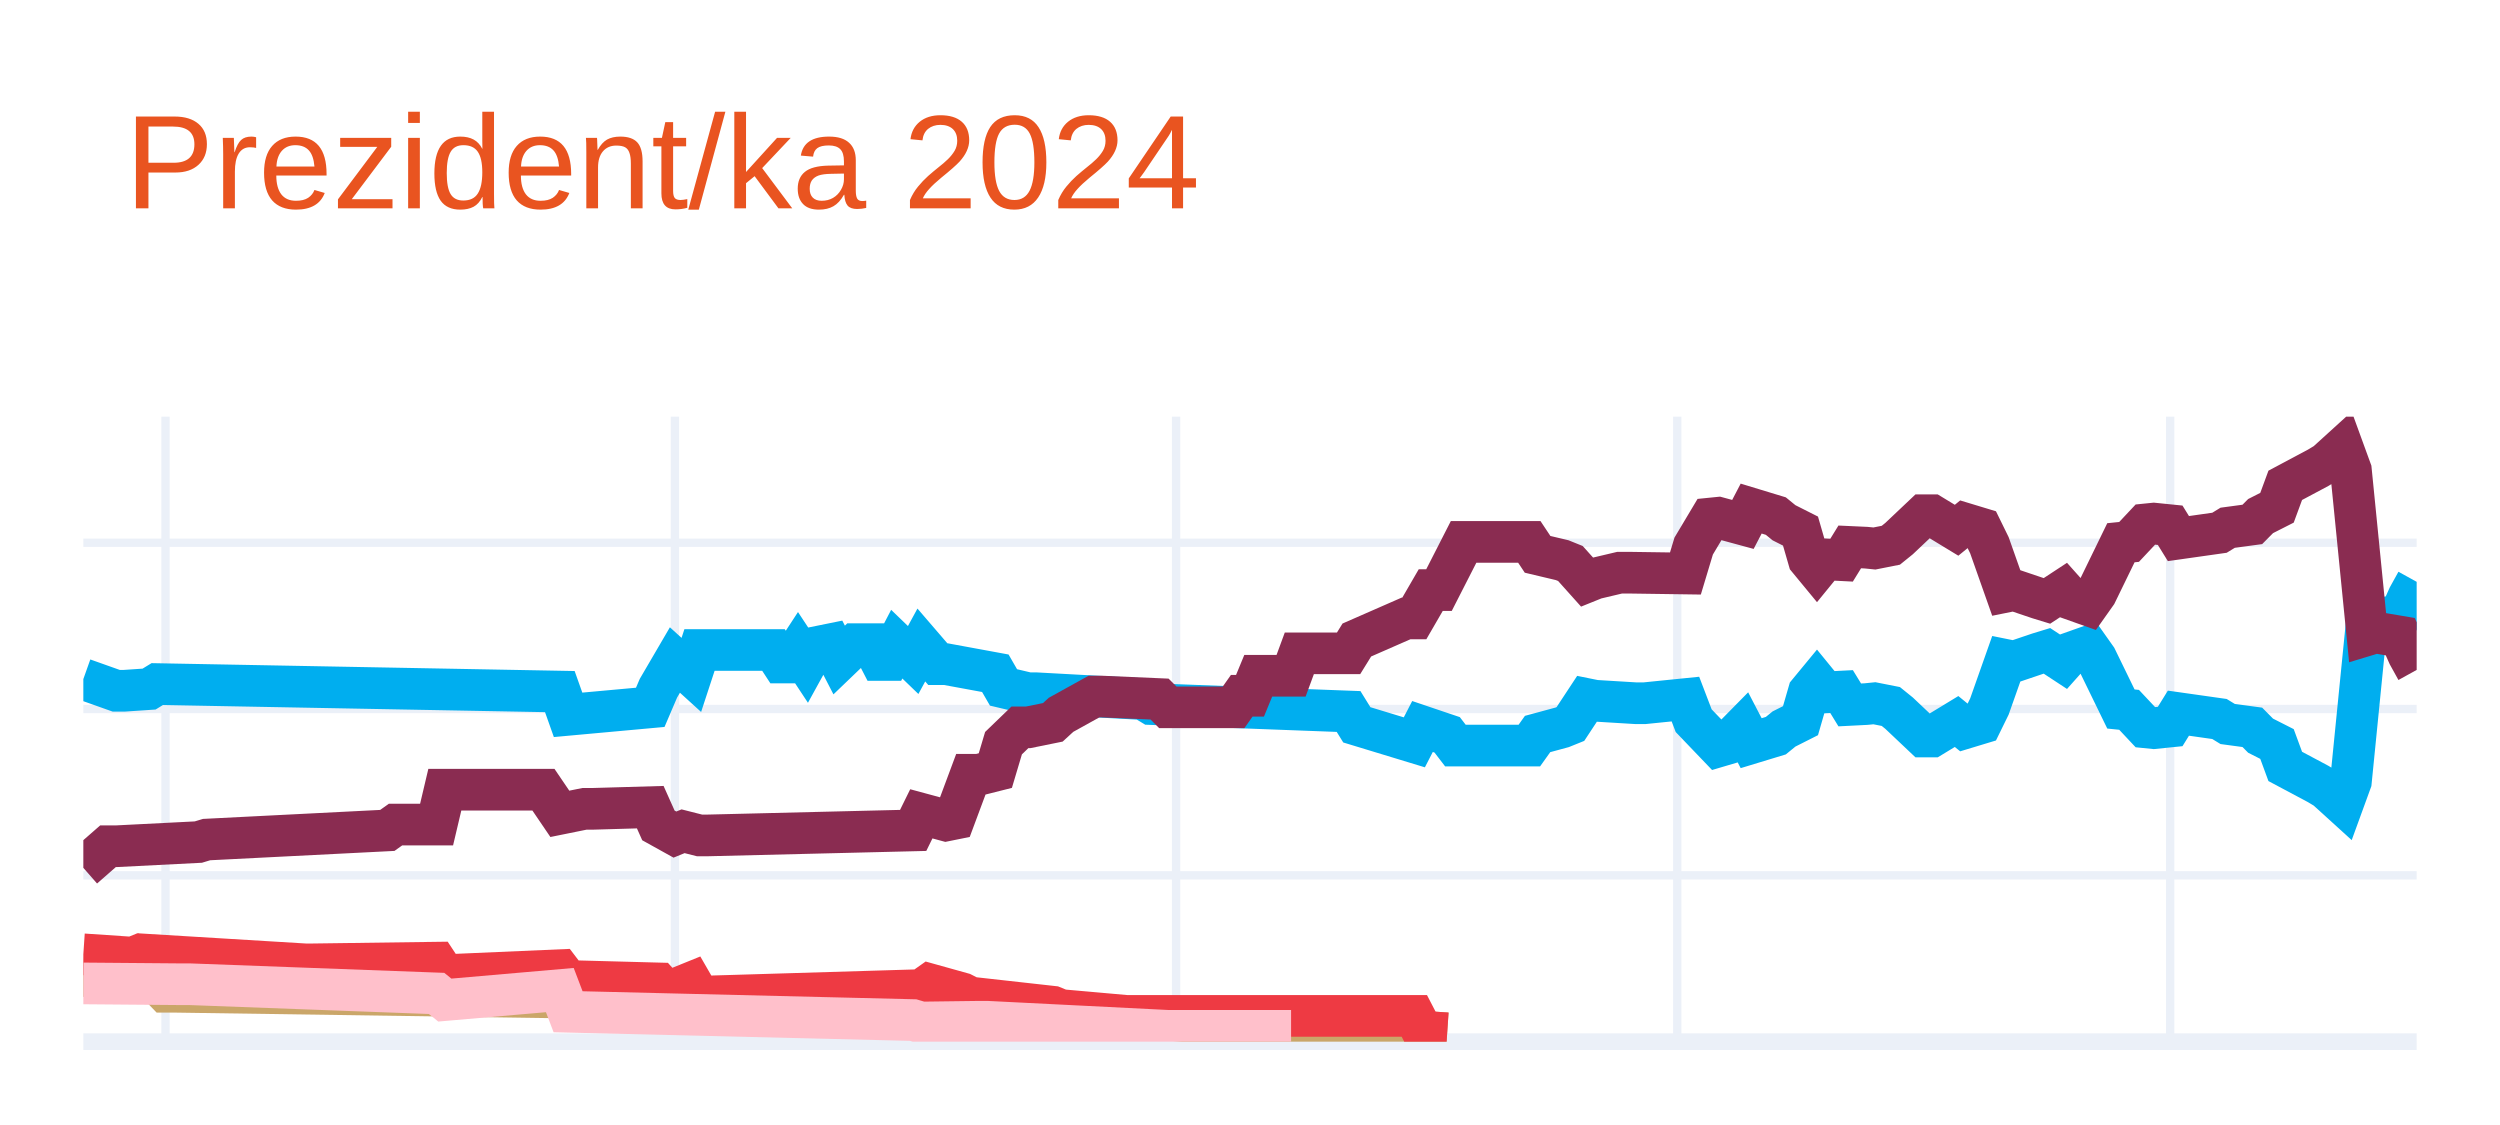
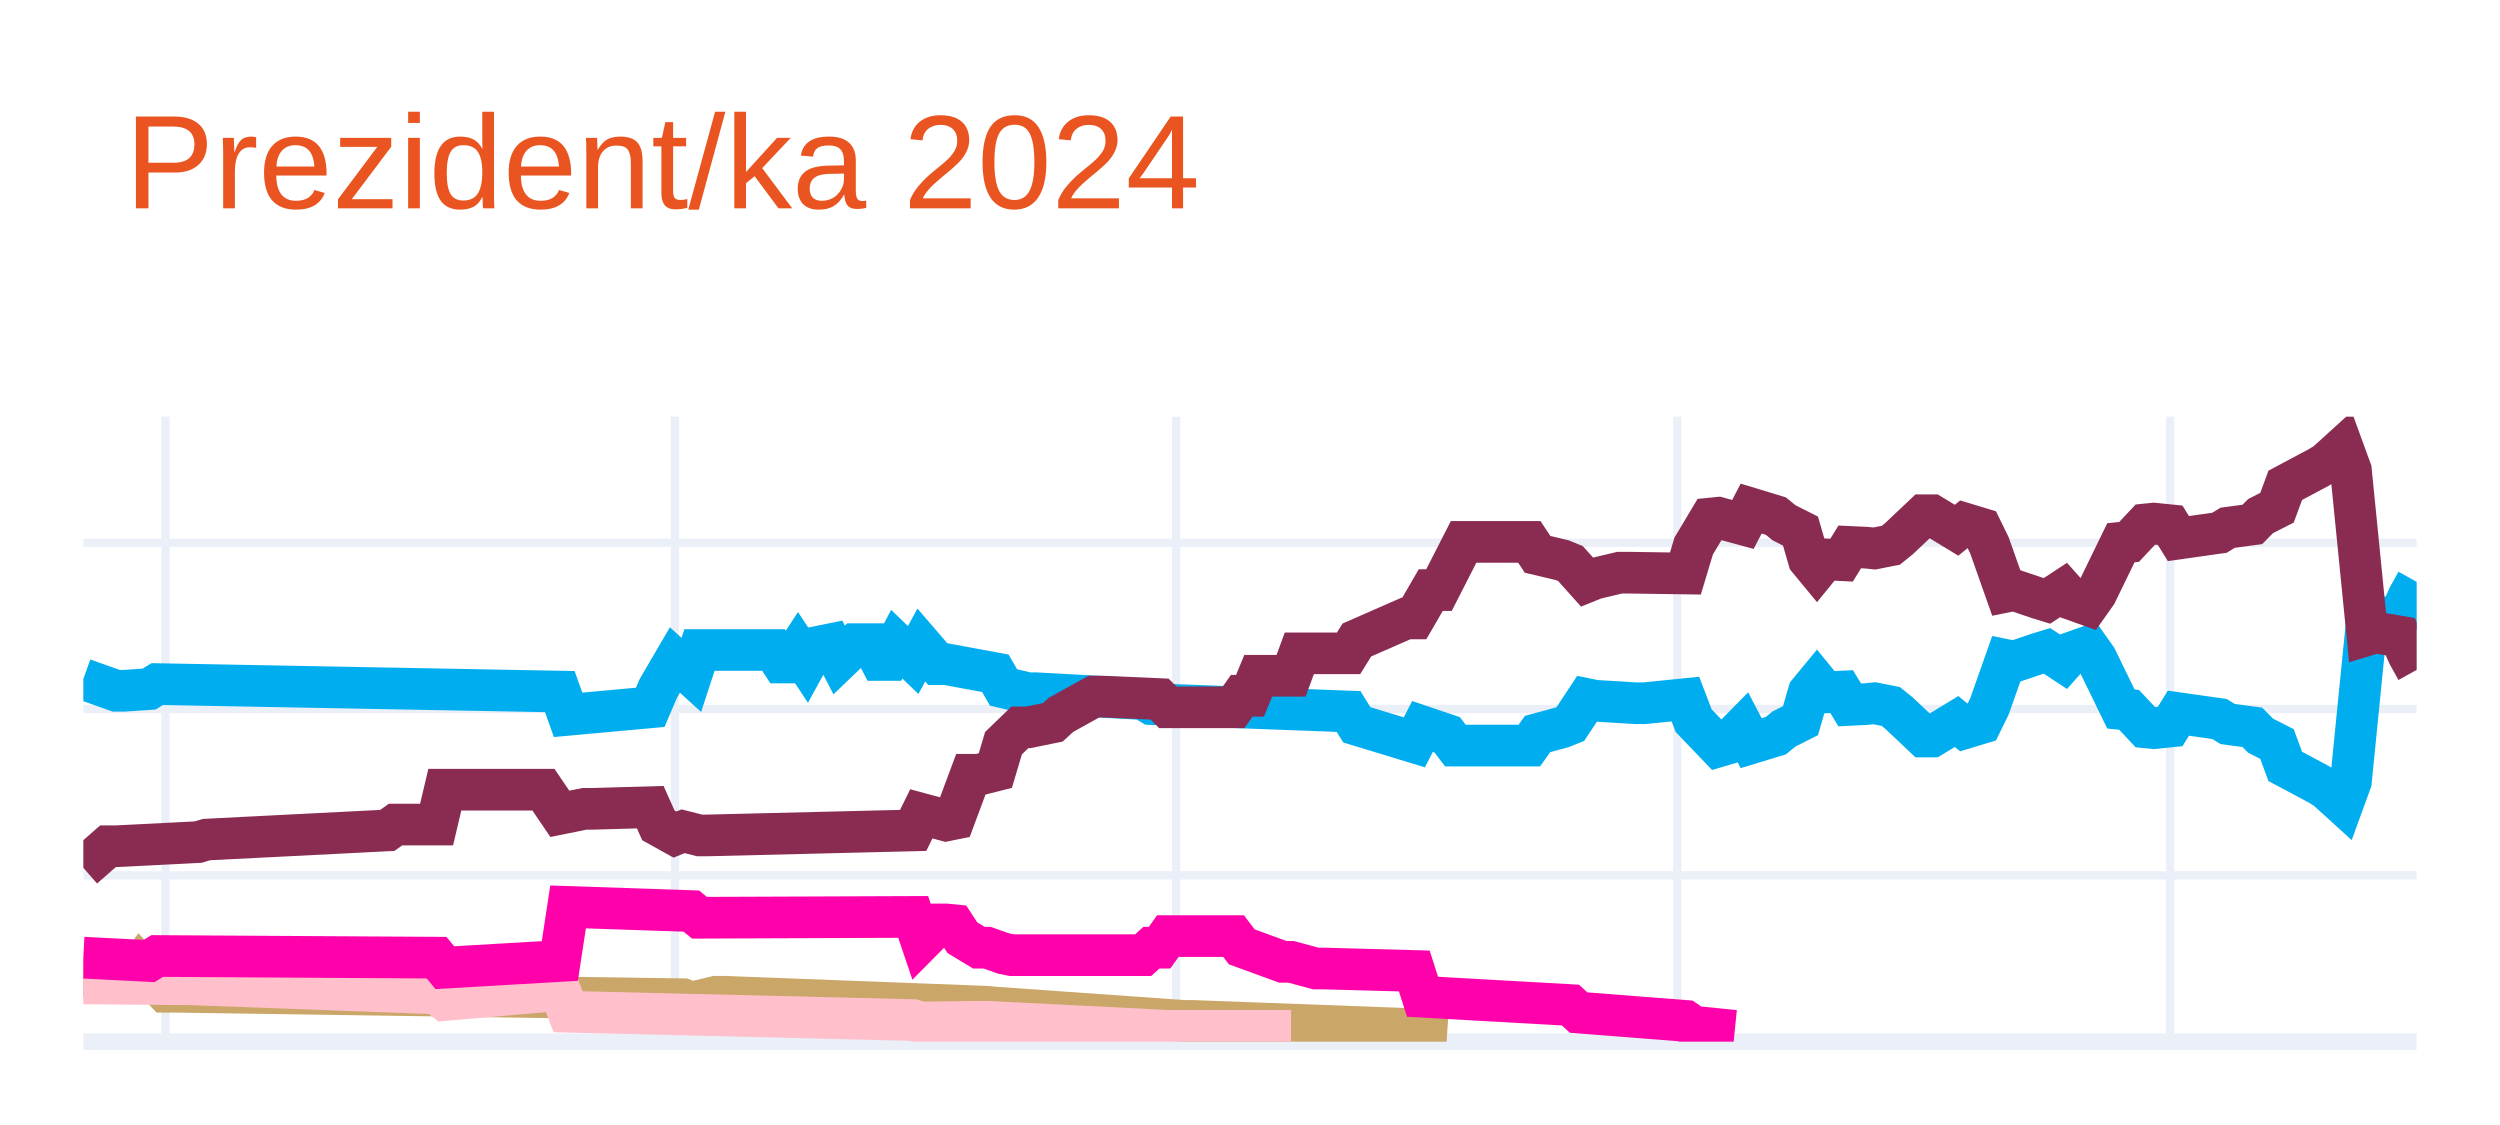
<svg xmlns="http://www.w3.org/2000/svg" class="main-svg" width="300" height="135" style="" viewBox="0 0 300 135">
  <rect x="0" y="0" width="300" height="135" style="fill: rgb(255, 255, 255); fill-opacity: 1;" />
-   <defs id="defs-766cdc">
+   <defs id="defs-c36c2e">
    <g class="clips">
-       <clipPath id="clip766cdcxyplot" class="plotclip">
+       <clipPath id="clipc36c2exyplot" class="plotclip">
        <rect width="280" height="75" />
      </clipPath>
-       <clipPath class="axesclip" id="clip766cdcx">
+       <clipPath class="axesclip" id="clipc36c2ex">
        <rect x="10" y="0" width="280" height="135" />
      </clipPath>
-       <clipPath class="axesclip" id="clip766cdcy">
+       <clipPath class="axesclip" id="clipc36c2ey">
        <rect x="0" y="50" width="300" height="75" />
      </clipPath>
-       <clipPath class="axesclip" id="clip766cdcxy">
+       <clipPath class="axesclip" id="clipc36c2exy">
        <rect x="10" y="50" width="280" height="75" />
      </clipPath>
    </g>
    <g class="gradients" />
    <g class="patterns" />
  </defs>
  <g class="bglayer" />
  <g class="layer-below">
    <g class="imagelayer" />
    <g class="shapelayer" />
  </g>
  <g class="cartesianlayer">
    <g class="subplot xy">
      <g class="layer-subplot">
        <g class="shapelayer" />
        <g class="imagelayer" />
      </g>
      <g class="minor-gridlayer">
        <g class="x" />
        <g class="y" />
      </g>
      <g class="gridlayer">
        <g class="x">
          <path class="xgrid crisp" transform="translate(19.86,0)" d="M0,50v75" style="stroke: rgb(235, 240, 248); stroke-opacity: 1; stroke-width: 1px;" />
          <path class="xgrid crisp" transform="translate(80.99,0)" d="M0,50v75" style="stroke: rgb(235, 240, 248); stroke-opacity: 1; stroke-width: 1px;" />
          <path class="xgrid crisp" transform="translate(141.13,0)" d="M0,50v75" style="stroke: rgb(235, 240, 248); stroke-opacity: 1; stroke-width: 1px;" />
          <path class="xgrid crisp" transform="translate(201.27,0)" d="M0,50v75" style="stroke: rgb(235, 240, 248); stroke-opacity: 1; stroke-width: 1px;" />
          <path class="xgrid crisp" transform="translate(260.42,0)" d="M0,50v75" style="stroke: rgb(235, 240, 248); stroke-opacity: 1; stroke-width: 1px;" />
        </g>
        <g class="y">
          <path class="ygrid crisp" transform="translate(0,105.04)" d="M10,0h280" style="stroke: rgb(235, 240, 248); stroke-opacity: 1; stroke-width: 1px;" />
          <path class="ygrid crisp" transform="translate(0,85.08)" d="M10,0h280" style="stroke: rgb(235, 240, 248); stroke-opacity: 1; stroke-width: 1px;" />
          <path class="ygrid crisp" transform="translate(0,65.13)" d="M10,0h280" style="stroke: rgb(235, 240, 248); stroke-opacity: 1; stroke-width: 1px;" />
        </g>
      </g>
      <g class="zerolinelayer">
        <path class="yzl zl crisp" transform="translate(0,125)" d="M10,0h280" style="stroke: rgb(235, 240, 248); stroke-opacity: 1; stroke-width: 2px;" />
      </g>
      <g class="layer-between">
        <g class="shapelayer" />
        <g class="imagelayer" />
      </g>
      <path class="xlines-below" />
      <path class="ylines-below" />
      <g class="overlines-below" />
      <g class="xaxislayer-below" />
      <g class="yaxislayer-below" />
      <g class="overaxes-below" />
      <g class="overplot">
-         <g class="xy" transform="translate(10,50)" clip-path="url(#clip766cdcxyplot)">
+         <g class="xy" transform="translate(10,50)" clip-path="url(#clipc36c2exyplot)">
          <g class="scatterlayer mlayer">
-             <g class="trace scatter trace670129" style="stroke-miterlimit: 2; opacity: 1;">
+             <g class="trace scatter trace8e86ae" style="stroke-miterlimit: 2; opacity: 1;">
              <g class="fills" />
              <g class="errorbars" />
              <g class="lines">
                <path class="js-line" d="M0,31.49L3.94,32.89L4.93,32.89L7.89,32.69L8.87,32.09L57.18,32.99L58.17,35.78L68.03,34.88L69.01,32.59L70.99,29.2L71.97,30.09L72.96,30.99L73.94,28L82.82,28L83.8,29.5L84.79,29.5L85.77,28L86.76,29.5L87.75,27.7L89.72,27.3L90.7,29.2L92.68,27.3L93.66,27.3L94.65,27.3L95.63,29.2L96.62,29.2L97.61,27.3L99.58,29.2L100.56,27.4L102.54,29.7L103.52,29.7L109.44,30.79L110.42,32.49L113.38,33.19L114.37,33.19L127.18,33.89L128.17,34.49L151.83,35.38L152.82,36.98L159.72,39.08L160.7,37.18L163.66,38.18L164.65,39.47L173.52,39.47L174.51,38.08L177.46,37.28L178.45,36.88L180.42,33.89L181.41,34.09L186.34,34.39L187.32,34.39L192.25,33.89L193.24,36.48L196.2,39.57L197.18,39.28L199.15,37.28L200.14,39.18L203.1,38.28L204.08,37.48L206.06,36.48L207.04,33.09L208.03,31.89L209.01,33.09L210.99,32.99L211.97,34.59L213.94,34.49L214.93,34.39L216.9,34.78L217.89,35.58L220.85,38.38L221.83,38.38L224.79,36.58L225.77,37.38L227.75,36.78L228.73,34.78L230.7,29.2L231.69,29.4L234.65,28.4L235.63,28.1L237.61,29.4L238.59,28.3L240.56,27.6L241.55,29L244.51,35.08L245.49,35.18L247.46,37.28L248.45,37.38L250.42,37.18L251.41,35.58L256.34,36.28L257.32,36.88L260.28,37.28L261.27,38.28L263.24,39.28L264.23,41.97L268.17,44.07L269.15,44.66L271.13,46.46L272.11,43.77L274.08,24.01L275.07,24.31L278.03,23.81L279.01,21.61L280,19.82" style="vector-effect: none; fill: none; stroke: rgb(0, 174, 239); stroke-opacity: 1; stroke-width: 5px; opacity: 1;" />
              </g>
              <g class="points" />
              <g class="text" />
            </g>
-             <g class="trace scatter trace63d73e" style="stroke-miterlimit: 2; opacity: 1;">
+             <g class="trace scatter trace27ec43" style="stroke-miterlimit: 2; opacity: 1;">
              <g class="fills" />
              <g class="errorbars" />
              <g class="lines">
                <path class="js-line" d="M0,54.14L2.96,51.55L3.94,51.55L13.8,51.05L14.79,50.75L36.48,49.65L37.46,48.95L42.39,48.95L43.38,44.76L55.21,44.76L57.18,47.66L60.14,47.06L61.13,47.06L68.03,46.86L69.01,49.05L70.99,50.15L71.97,49.75L73.94,50.25L74.93,50.25L99.58,49.65L100.56,47.66L103.52,48.46L104.51,48.26L106.48,42.97L107.46,42.97L109.44,42.47L110.42,39.18L112.39,37.28L113.38,37.28L116.34,36.68L117.32,35.78L121.27,33.59L122.25,33.59L129.15,33.89L130.14,34.88L138.03,34.88L139.01,33.49L140,33.49L140.99,31.09L144.93,31.09L145.92,28.4L151.83,28.4L152.82,26.8L158.73,24.21L159.72,24.21L161.69,20.81L162.68,20.81L165.63,15.03L166.62,15.03L173.52,15.03L174.51,16.52L177.46,17.22L178.45,17.62L180.42,19.82L181.41,19.42L184.37,18.72L185.35,18.72L192.25,18.82L193.24,15.53L195.21,12.23L196.2,12.13L199.15,12.93L200.14,11.03L203.1,11.93L204.08,12.73L206.06,13.73L207.04,17.12L208.03,18.32L209.01,17.12L210.99,17.22L211.97,15.63L213.94,15.72L214.93,15.82L216.9,15.43L217.89,14.63L220.85,11.83L221.83,11.83L224.79,13.63L225.77,12.83L227.75,13.43L228.73,15.43L230.7,21.01L231.69,20.81L234.65,21.81L235.63,22.11L237.61,20.81L238.59,21.91L240.56,22.61L241.55,21.21L244.51,15.13L245.49,15.03L247.46,12.93L248.45,12.83L250.42,13.03L251.41,14.63L256.34,13.93L257.32,13.33L260.28,12.93L261.27,11.93L263.24,10.93L264.23,8.24L268.17,6.14L269.15,5.55L271.13,3.75L272.11,6.44L274.08,26.2L275.07,25.9L278.03,26.4L279.01,28.6L280,30.39" style="vector-effect: none; fill: none; stroke: rgb(138, 44, 81); stroke-opacity: 1; stroke-width: 5px; opacity: 1;" />
              </g>
              <g class="points" />
              <g class="text" />
            </g>
-             <g class="trace scatter trace3b06e5" style="stroke-miterlimit: 2; opacity: 1;">
+             <g class="trace scatter tracec2cc32" style="stroke-miterlimit: 2; opacity: 1;">
              <g class="fills" />
              <g class="errorbars" />
              <g class="lines">
                <path class="js-line" d="M0,67.12L5.92,67.32L6.9,65.92L9.86,69.01L10.85,69.01L71.97,69.91L72.96,70.31L75.92,69.61L76.9,69.61L108.45,70.81L109.44,70.91L132.11,72.51L133.1,72.51L159.72,73.5L160.7,73.8L163.66,74" style="vector-effect: none; fill: none; stroke: rgb(202, 166, 105); stroke-opacity: 1; stroke-width: 5px; opacity: 1;" />
              </g>
              <g class="points" />
              <g class="text" />
            </g>
-             <g class="trace scatter trace001393" style="stroke-miterlimit: 2; opacity: 1;">
+             <g class="trace scatter trace8ea32f" style="stroke-miterlimit: 2; opacity: 1;">
              <g class="fills" />
              <g class="errorbars" />
              <g class="lines">
-                 <path class="js-line" d="M0,64.52L5.92,64.92L6.9,64.52L26.62,65.72L27.61,65.72L42.39,65.52L43.38,67.02L57.18,66.42L58.17,67.72L69.01,68.01L70,69.11L72.96,67.91L73.94,69.61L100.56,68.81L101.55,68.11L105.49,69.21L106.48,69.71L116.34,70.81L117.32,71.21L125.21,71.91L126.2,71.91L159.72,71.91L160.7,73.8L163.66,74" style="vector-effect: none; fill: none; stroke: rgb(238, 58, 67); stroke-opacity: 1; stroke-width: 5px; opacity: 1;" />
+                 <path class="js-line" d="M0,68.01L11.83,68.11L12.82,68.11L42.39,69.21L43.38,70.01L57.18,68.81L58.17,71.41L99.58,72.41L100.56,72.7L107.46,72.61L108.45,72.61L130.14,73.7L132.11,73.7L144.93,73.7" style="vector-effect: none; fill: none; stroke: rgb(255, 192, 203); stroke-opacity: 1; stroke-width: 5px; opacity: 1;" />
              </g>
              <g class="points" />
              <g class="text" />
            </g>
-             <g class="trace scatter traceeb668d" style="stroke-miterlimit: 2; opacity: 1;">
+             <g class="trace scatter trace575acb" style="stroke-miterlimit: 2; opacity: 1;">
              <g class="fills" />
              <g class="errorbars" />
              <g class="lines">
-                 <path class="js-line" d="M0,68.01L11.83,68.11L12.82,68.11L42.39,69.21L43.38,70.01L57.18,68.81L58.17,71.41L99.58,72.41L100.56,72.7L107.46,72.61L108.45,72.61L130.14,73.7L132.11,73.7L144.93,73.7" style="vector-effect: none; fill: none; stroke: rgb(255, 192, 203); stroke-opacity: 1; stroke-width: 5px; opacity: 1;" />
+                 <path class="js-line" d="M0,64.92L7.89,65.32L8.87,64.72L42.39,64.92L43.38,66.12L57.18,65.32L58.17,58.83L72.96,59.33L73.94,60.13L99.58,60.03L100.56,62.93L102.54,60.93L103.52,60.93L104.51,61.03L105.49,62.53L107.46,63.72L108.45,63.72L110.42,64.42L111.41,64.62L127.18,64.62L128.17,63.72L129.15,63.72L130.14,62.33L138.03,62.33L139.01,63.62L143.94,65.42L144.93,65.42L147.89,66.22L148.87,66.22L159.72,66.52L160.7,69.61L178.45,70.61L179.44,71.51L192.25,72.51L193.24,73.2L198.17,73.7" style="vector-effect: none; fill: none; stroke: rgb(255, 1, 170); stroke-opacity: 1; stroke-width: 5px; opacity: 1;" />
              </g>
              <g class="points" />
              <g class="text" />
            </g>
          </g>
        </g>
      </g>
      <path class="xlines-above crisp" d="M0,0" style="fill: none;" />
      <path class="ylines-above crisp" d="M0,0" style="fill: none;" />
      <g class="overlines-above" />
      <g class="xaxislayer-above" />
      <g class="yaxislayer-above" />
      <g class="overaxes-above" />
    </g>
  </g>
  <g class="polarlayer" />
  <g class="smithlayer" />
  <g class="ternarylayer" />
  <g class="geolayer" />
  <g class="funnelarealayer" />
  <g class="pielayer" />
  <g class="iciclelayer" />
  <g class="treemaplayer" />
  <g class="sunburstlayer" />
  <g class="glimages" />
-   <defs id="topdefs-766cdc">
+   <defs id="topdefs-c36c2e">
    <g class="clips" />
  </defs>
  <g class="layer-above">
    <g class="imagelayer" />
    <g class="shapelayer" />
  </g>
  <g class="infolayer">
    <g class="g-gtitle">
      <text class="gtitle" x="15" y="25" text-anchor="start" dy="0em" style="opacity: 1; font-family: Ubuntu, verdana, arial, sans-serif; font-size: 16px; fill: rgb(233, 84, 32); fill-opacity: 1; white-space: pre;">Prezident/ka 2024</text>
    </g>
    <g class="g-xtitle" />
    <g class="g-ytitle" />
  </g>
</svg>
